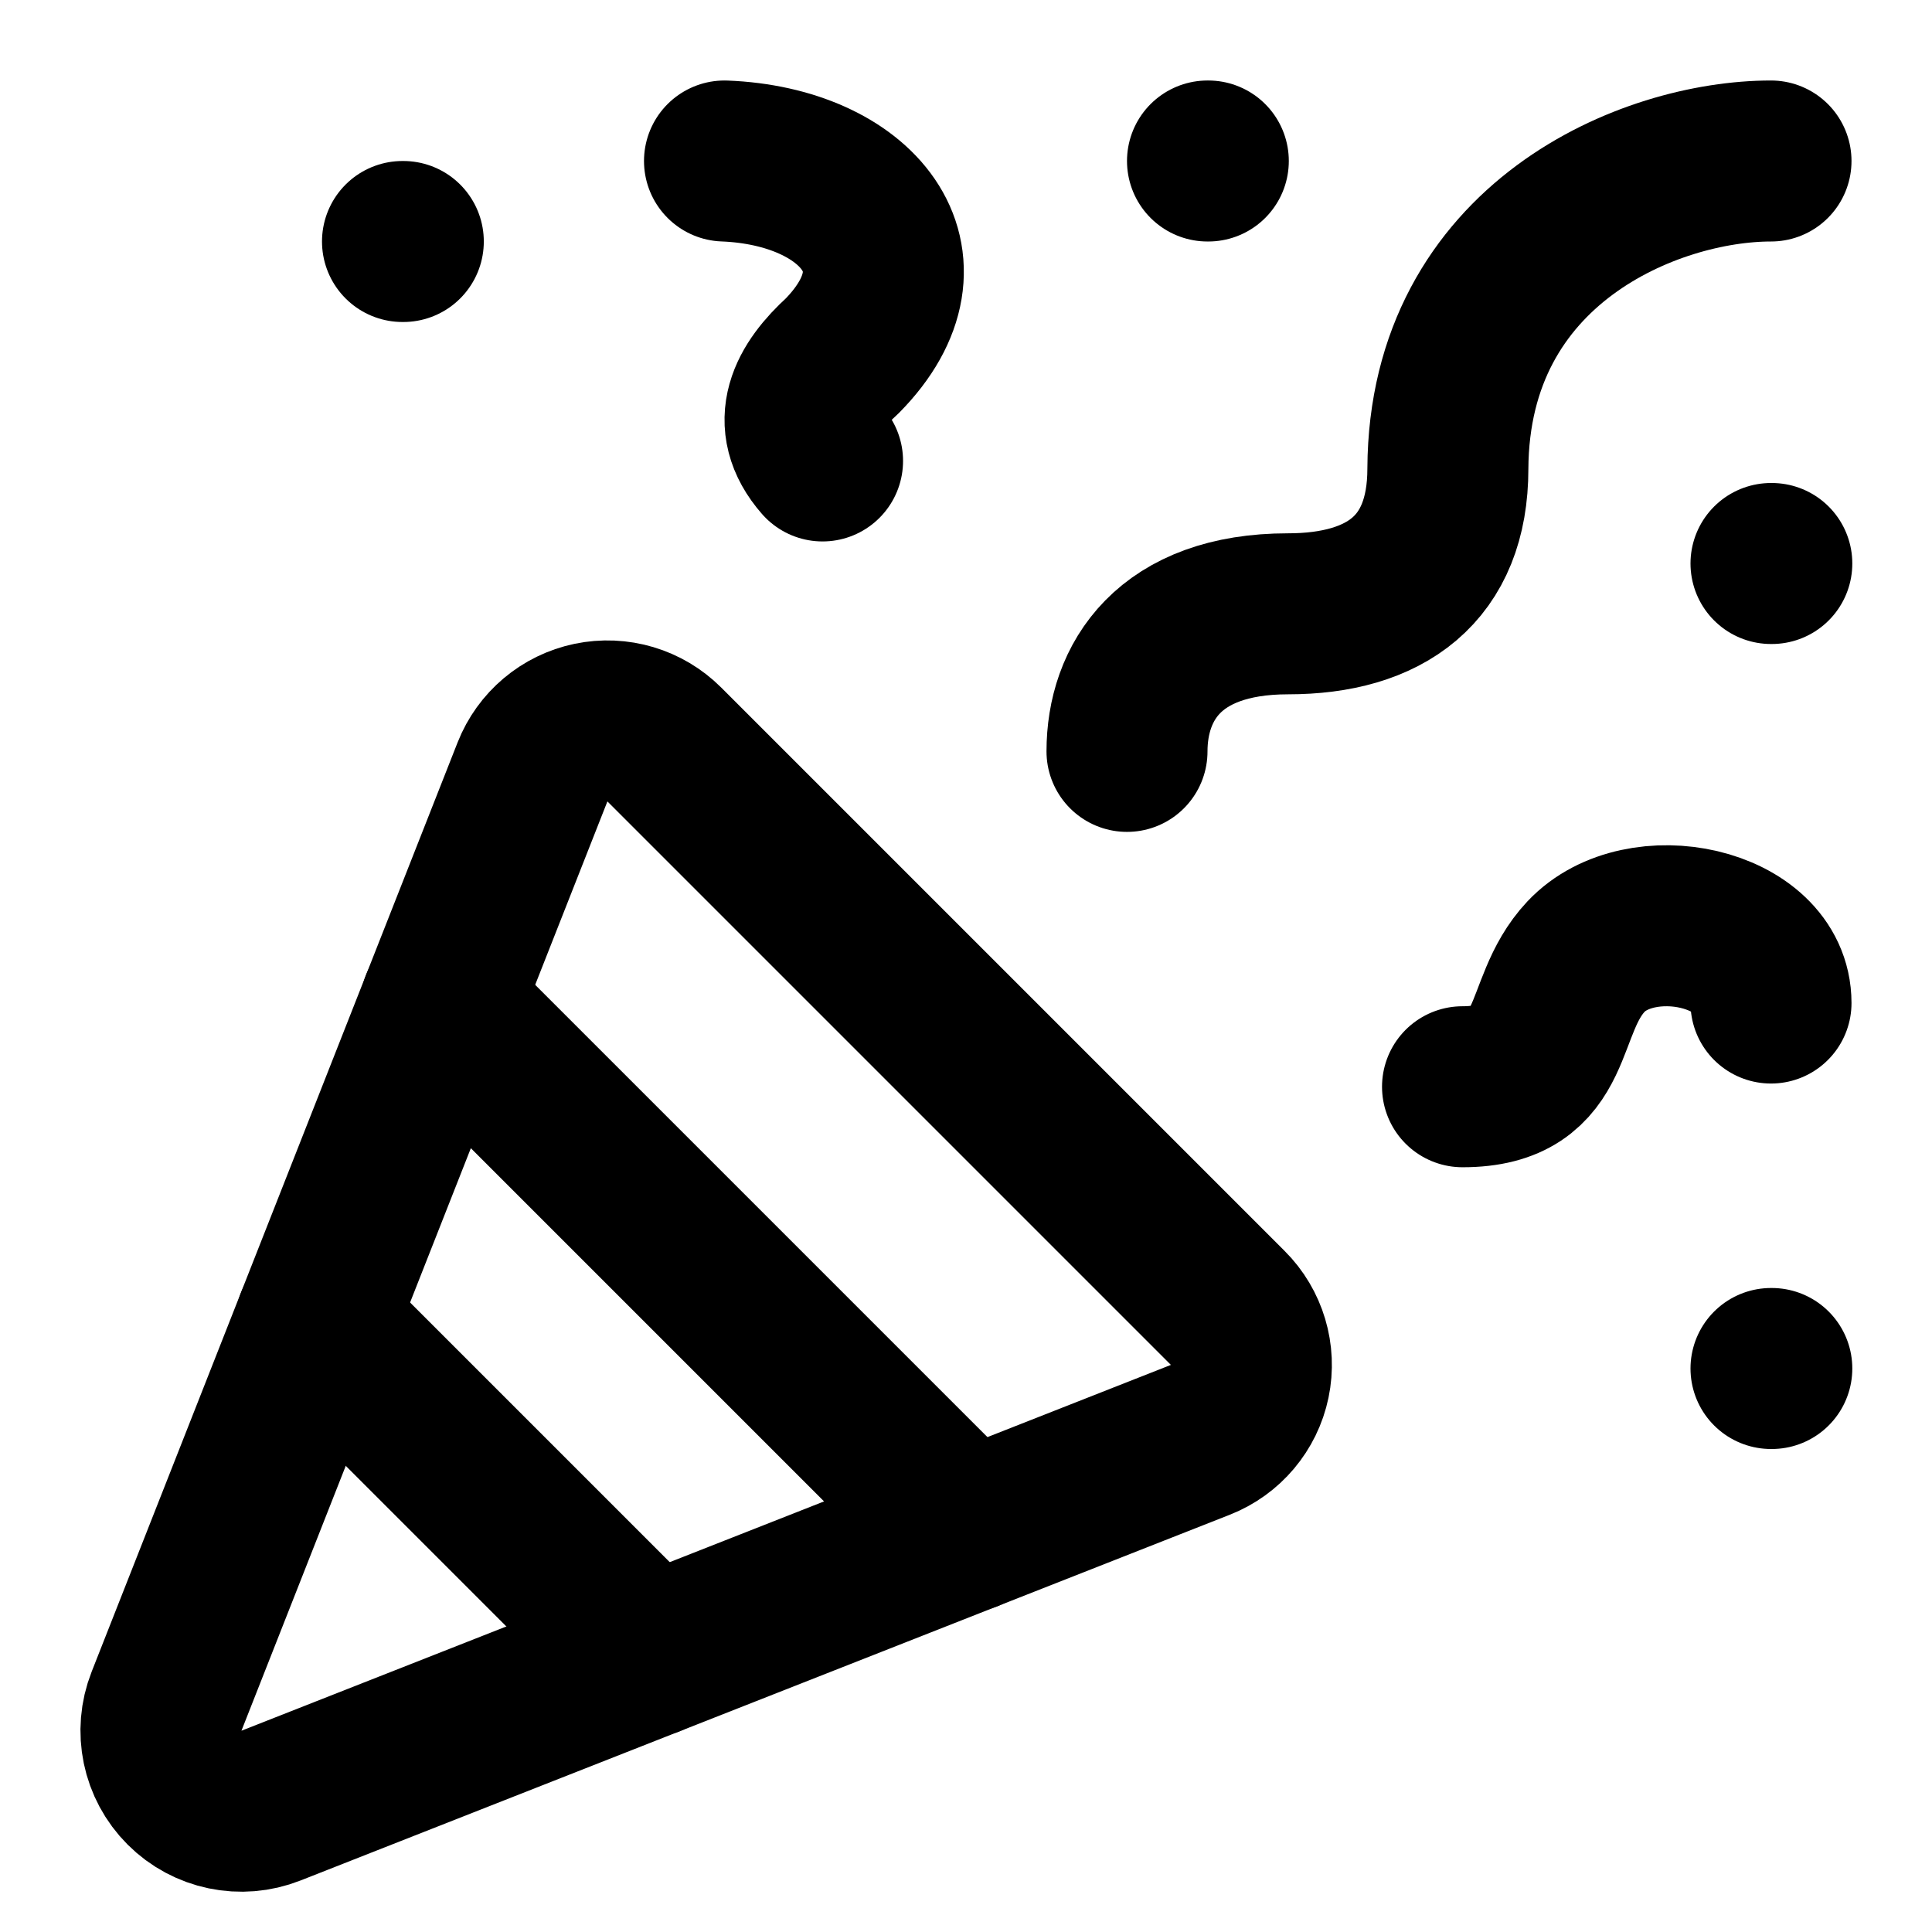
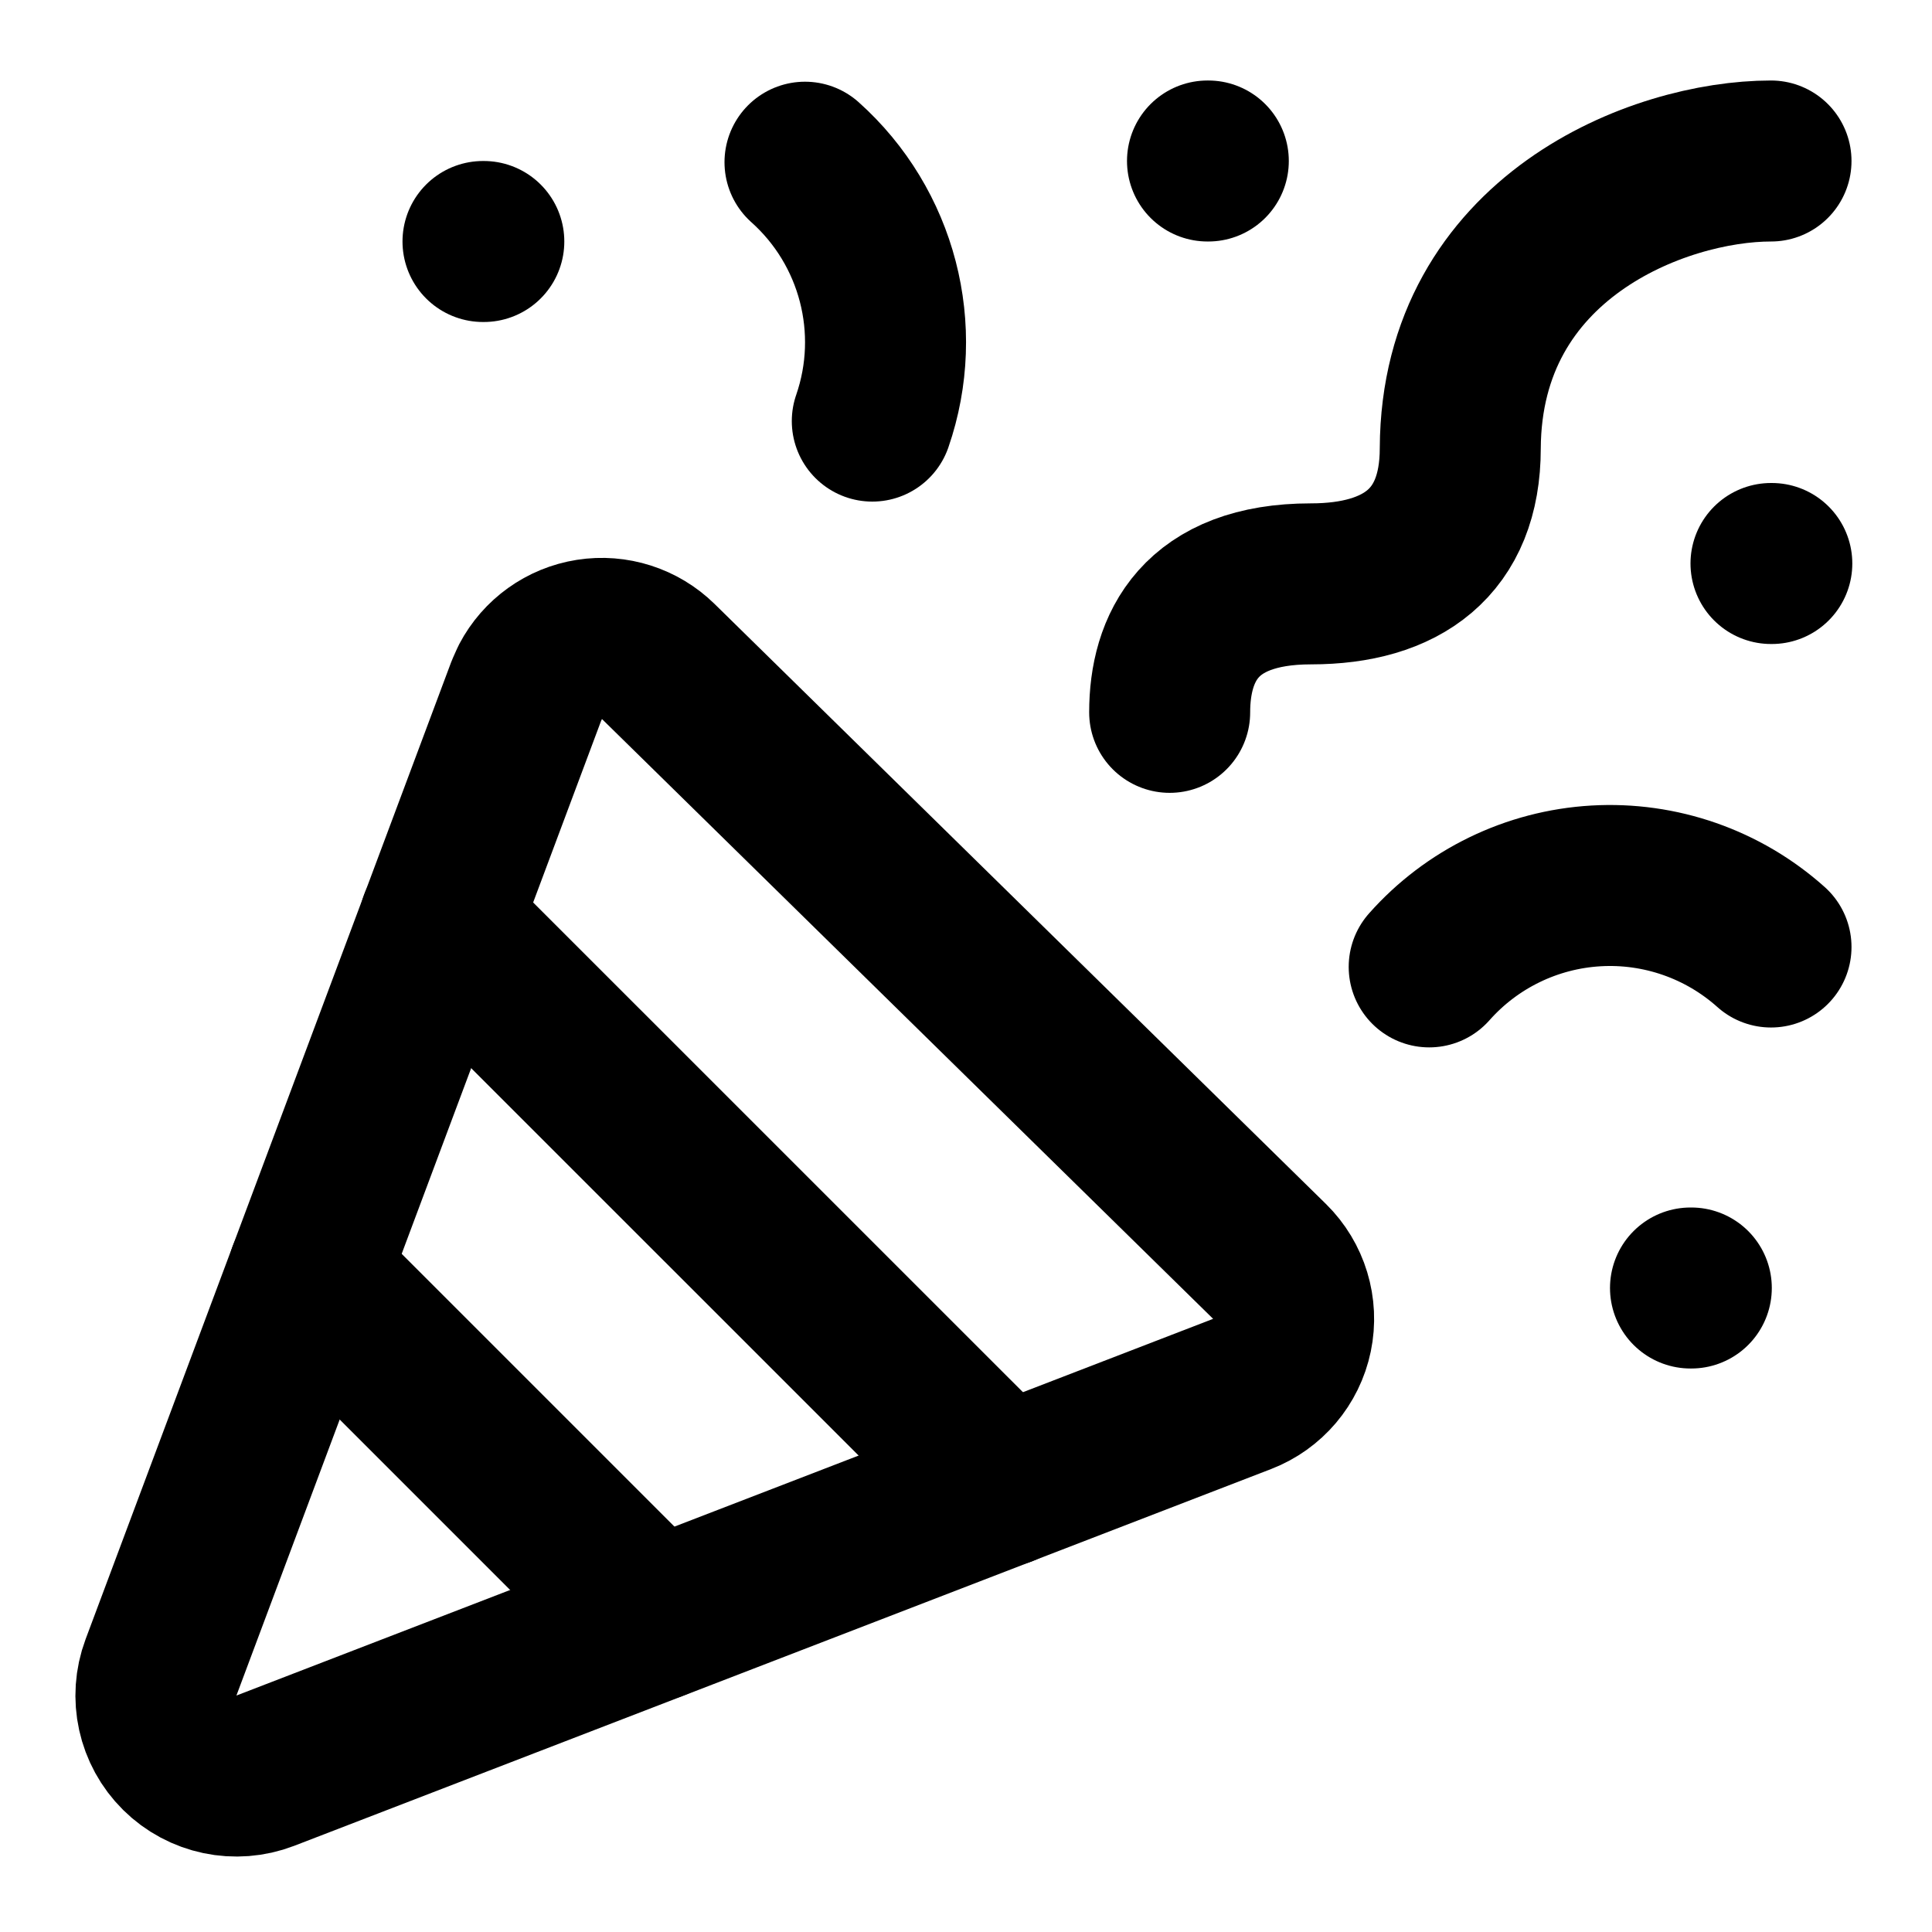
<svg xmlns="http://www.w3.org/2000/svg" width="24" height="24" viewBox="0 0 24 24" fill="none" stroke="currentColor" stroke-width="2" stroke-linecap="round" stroke-linejoin="round">
-   <path d="M10.218 5.726c-.42-.48-.174-.925.243-1.304C11.633 3.232 10.645 2.064 9 2" />
-   <path d="M14 9.334c0-.854.516-1.709 2-1.709 1.206 0 1.986-.552 1.986-1.803C18 3.015 20.5 2 22 2" />
+   <path d="M10 2.015a3 3 0 01.836 3.216" />
+   <path d="M14.53 8.849c0-.798.37-1.596 1.755-1.596 1.126 0 1.855-.515 1.855-1.684C18.153 2.948 20.6 2 22 2" />
  <path d="M15 2h.01" />
-   <path d="M22 12.46c0-.95-1.622-1.293-2.297-.578-.596.633-.314 1.618-1.535 1.618" />
-   <path d="M22 17h.01" />
+   <path d="M21 16h.01" />
+   <path d="M22 11.764a3 3 0 00-4.246.247" />
  <path d="M22 7h.01" />
-   <path d="m3.924 16.424 4.152 4.152" />
-   <path d="M5 3h.01" />
-   <path d="m5.477 12.477 6.546 6.546" />
-   <path d="M6.615 9.589a1 1 0 011.637-.341l7 7a1 1 0 01-.341 1.638L3.366 22.43a1 1 0 01-1.297-1.297z" />
+   <path d="M3.828 15.828 8.13 20.13" />
+   <path d="m5.46 11.462 7.001 7" />
+   <path d="M6 3h.01" />
+   <path d="M6.591 8.465a1 1 0 011.585-.249l7.595 7.454a1 1 0 01-.341 1.646l-12.134 4.68A1 1 0 012 20.713L6.54 8.579z" />
</svg>
